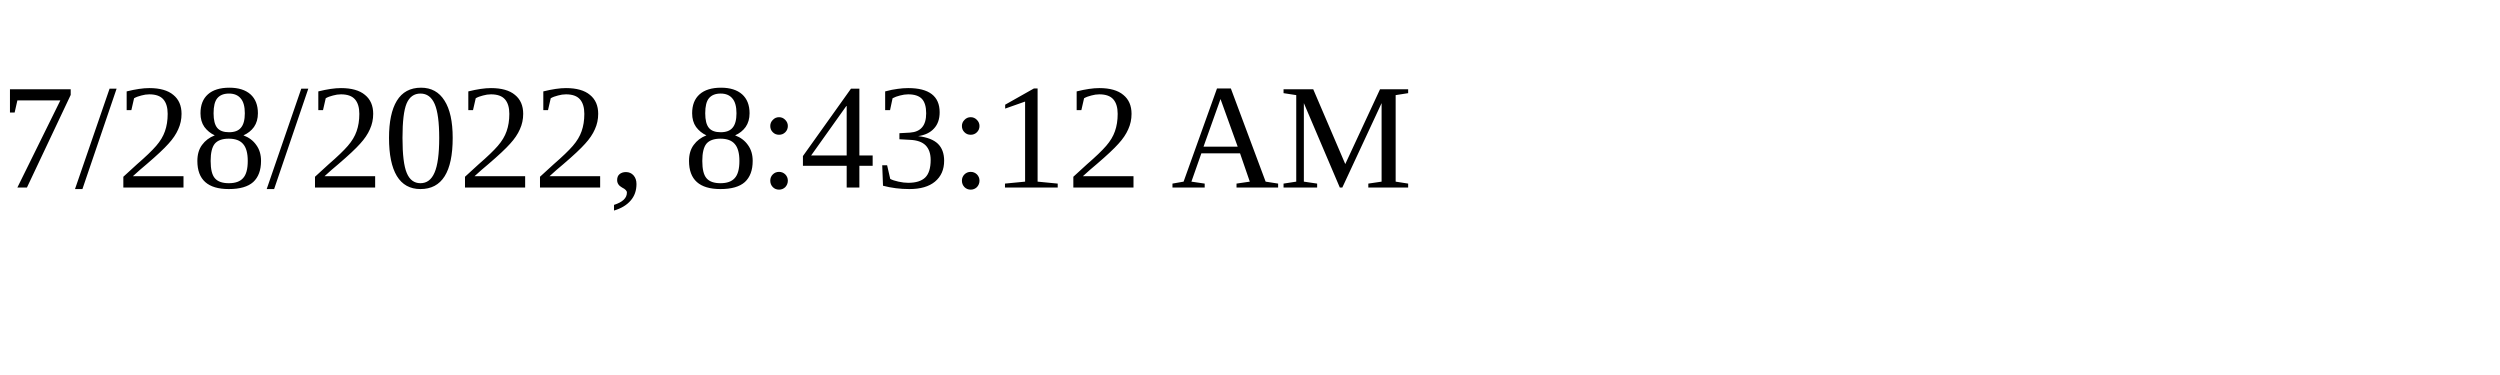
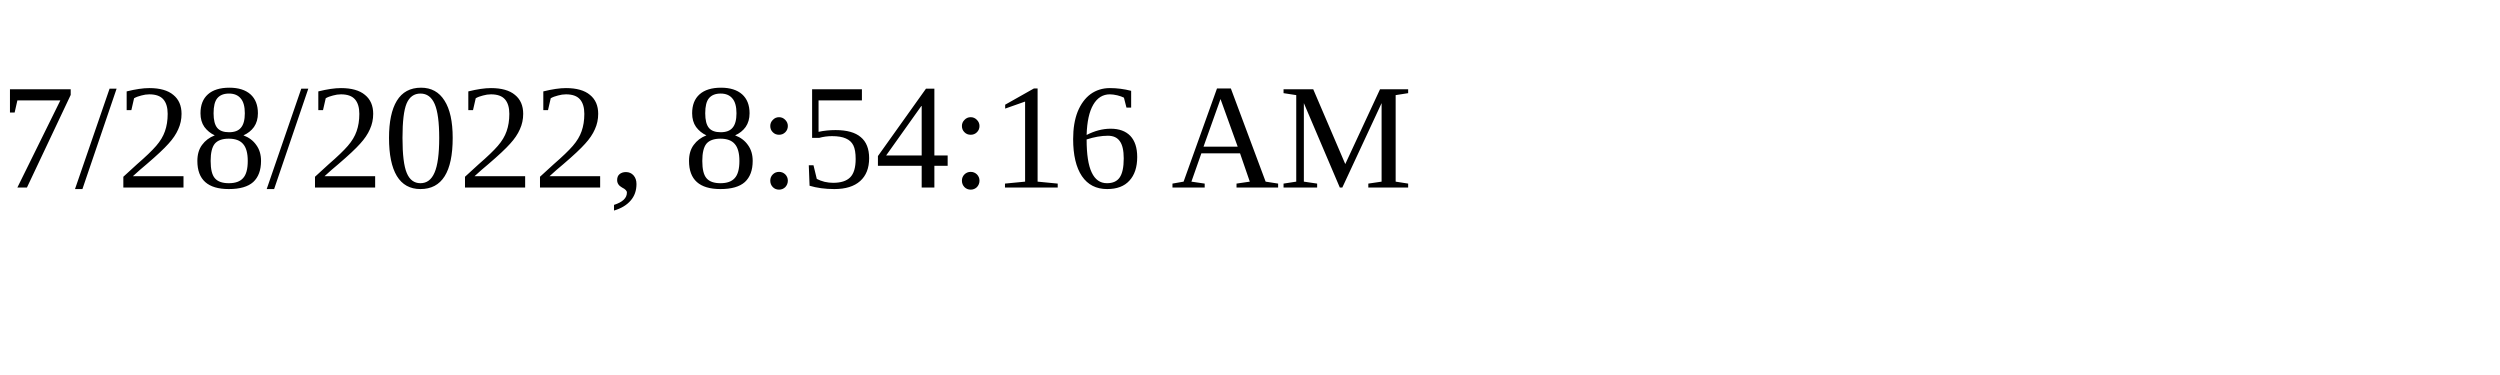
<svg xmlns="http://www.w3.org/2000/svg" height="30" width="200">
-   <text x="0" y="15">7/28/2022, 8:43:12 AM</text>
+   <text x="0" y="15">7/28/2022, 8:54:16 AM</text>
</svg>
